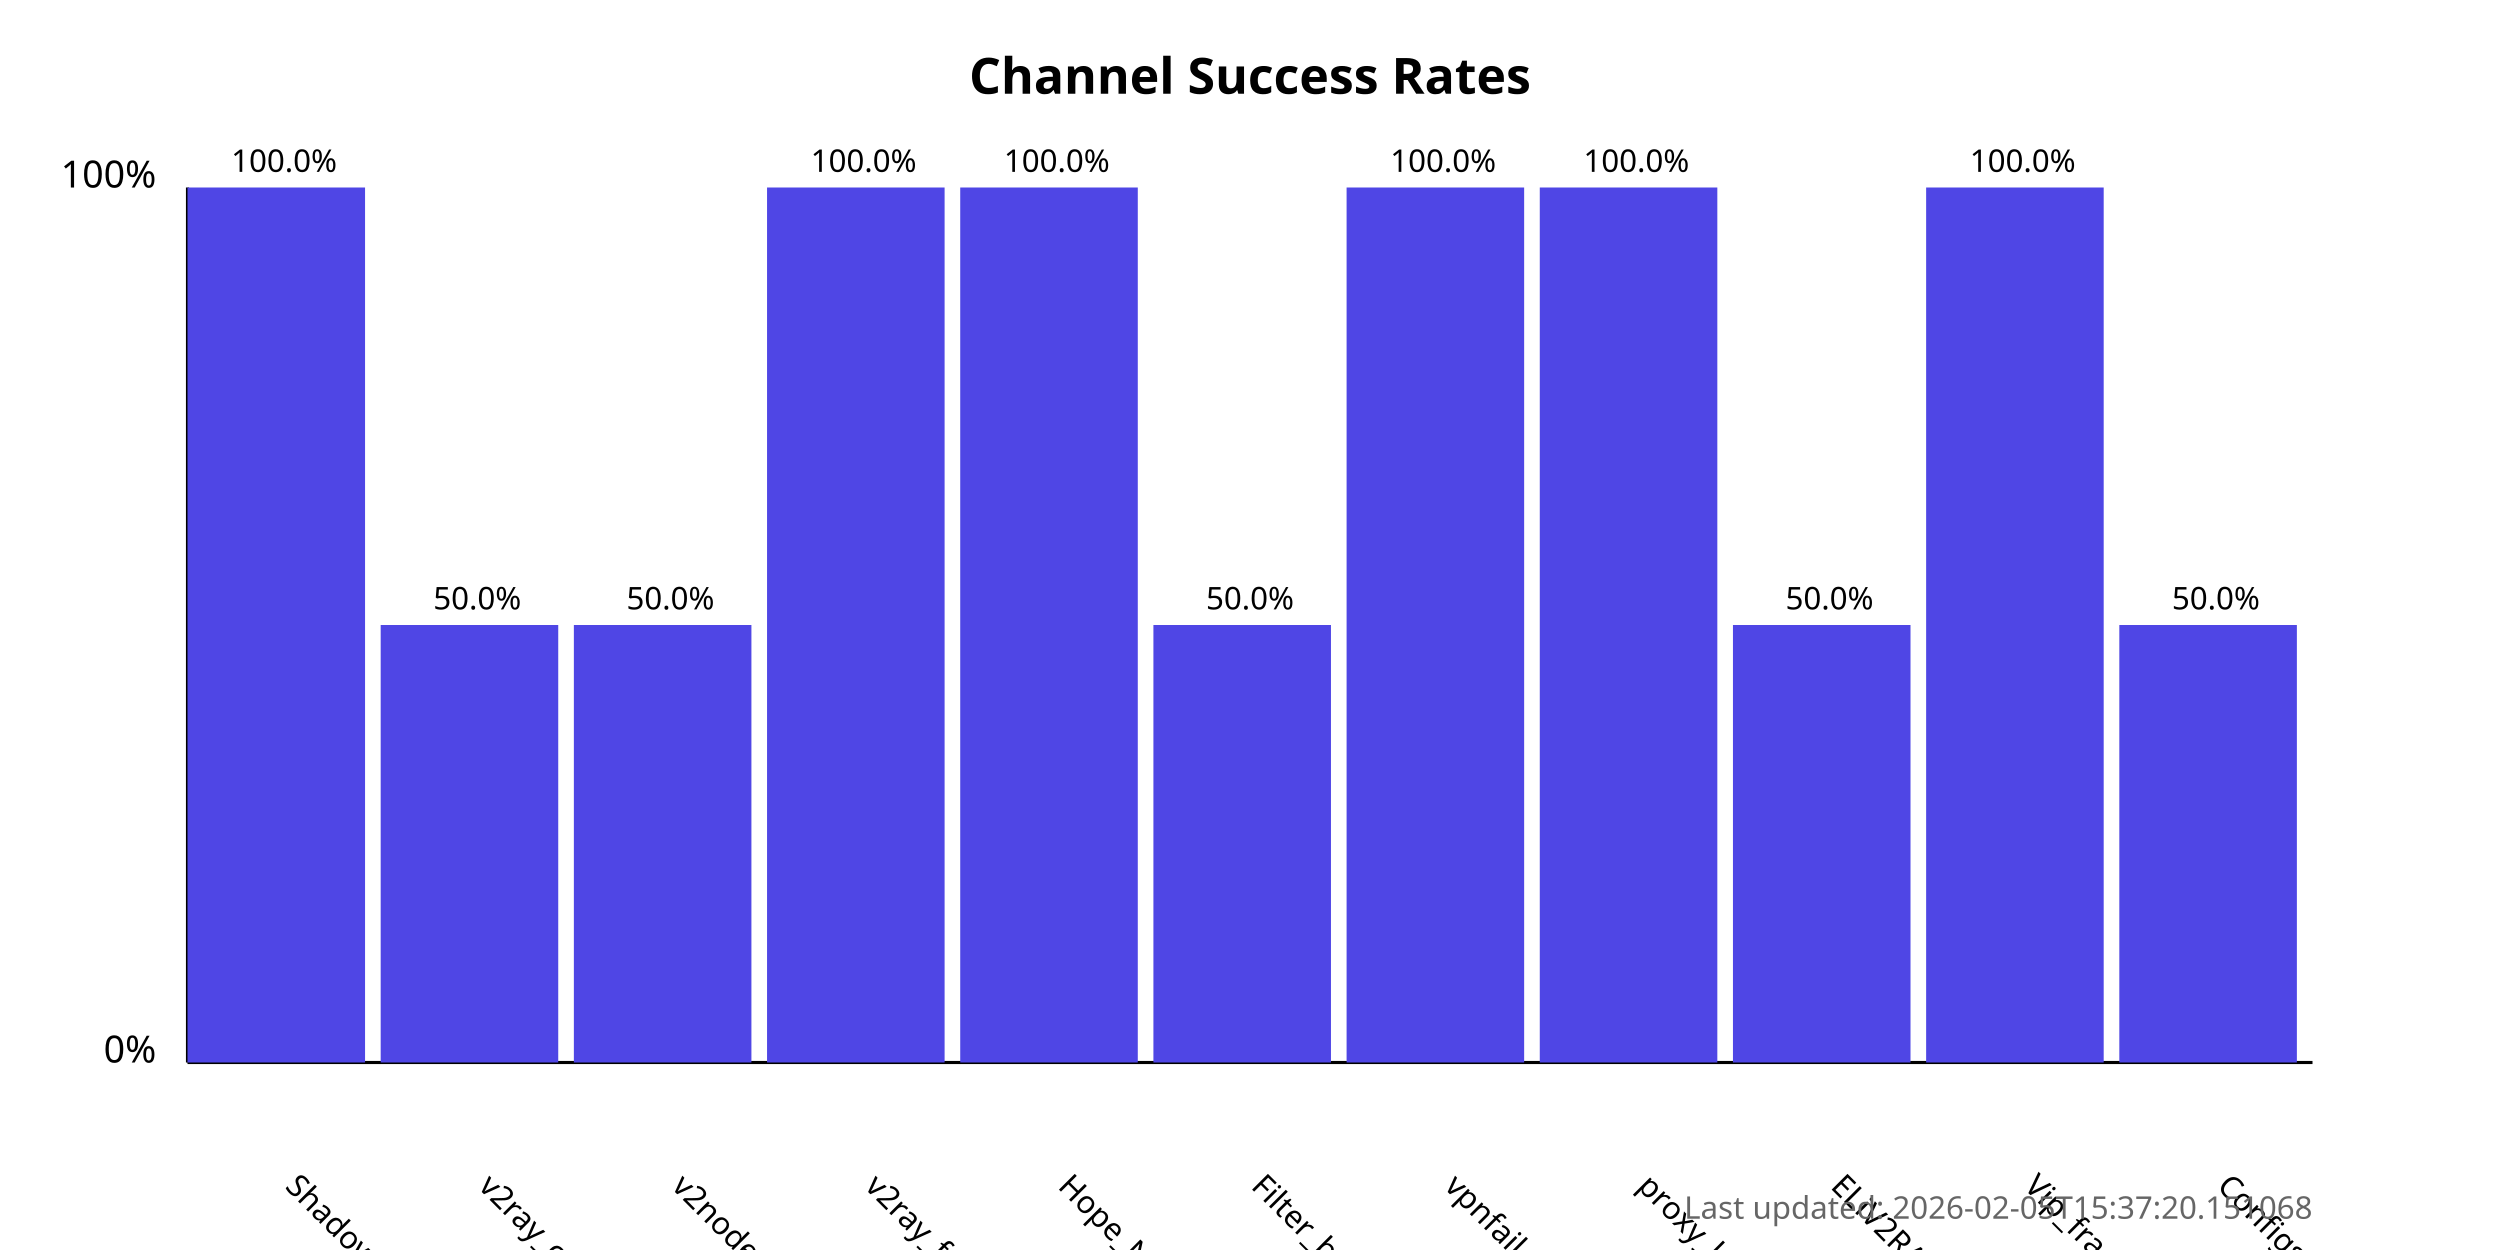
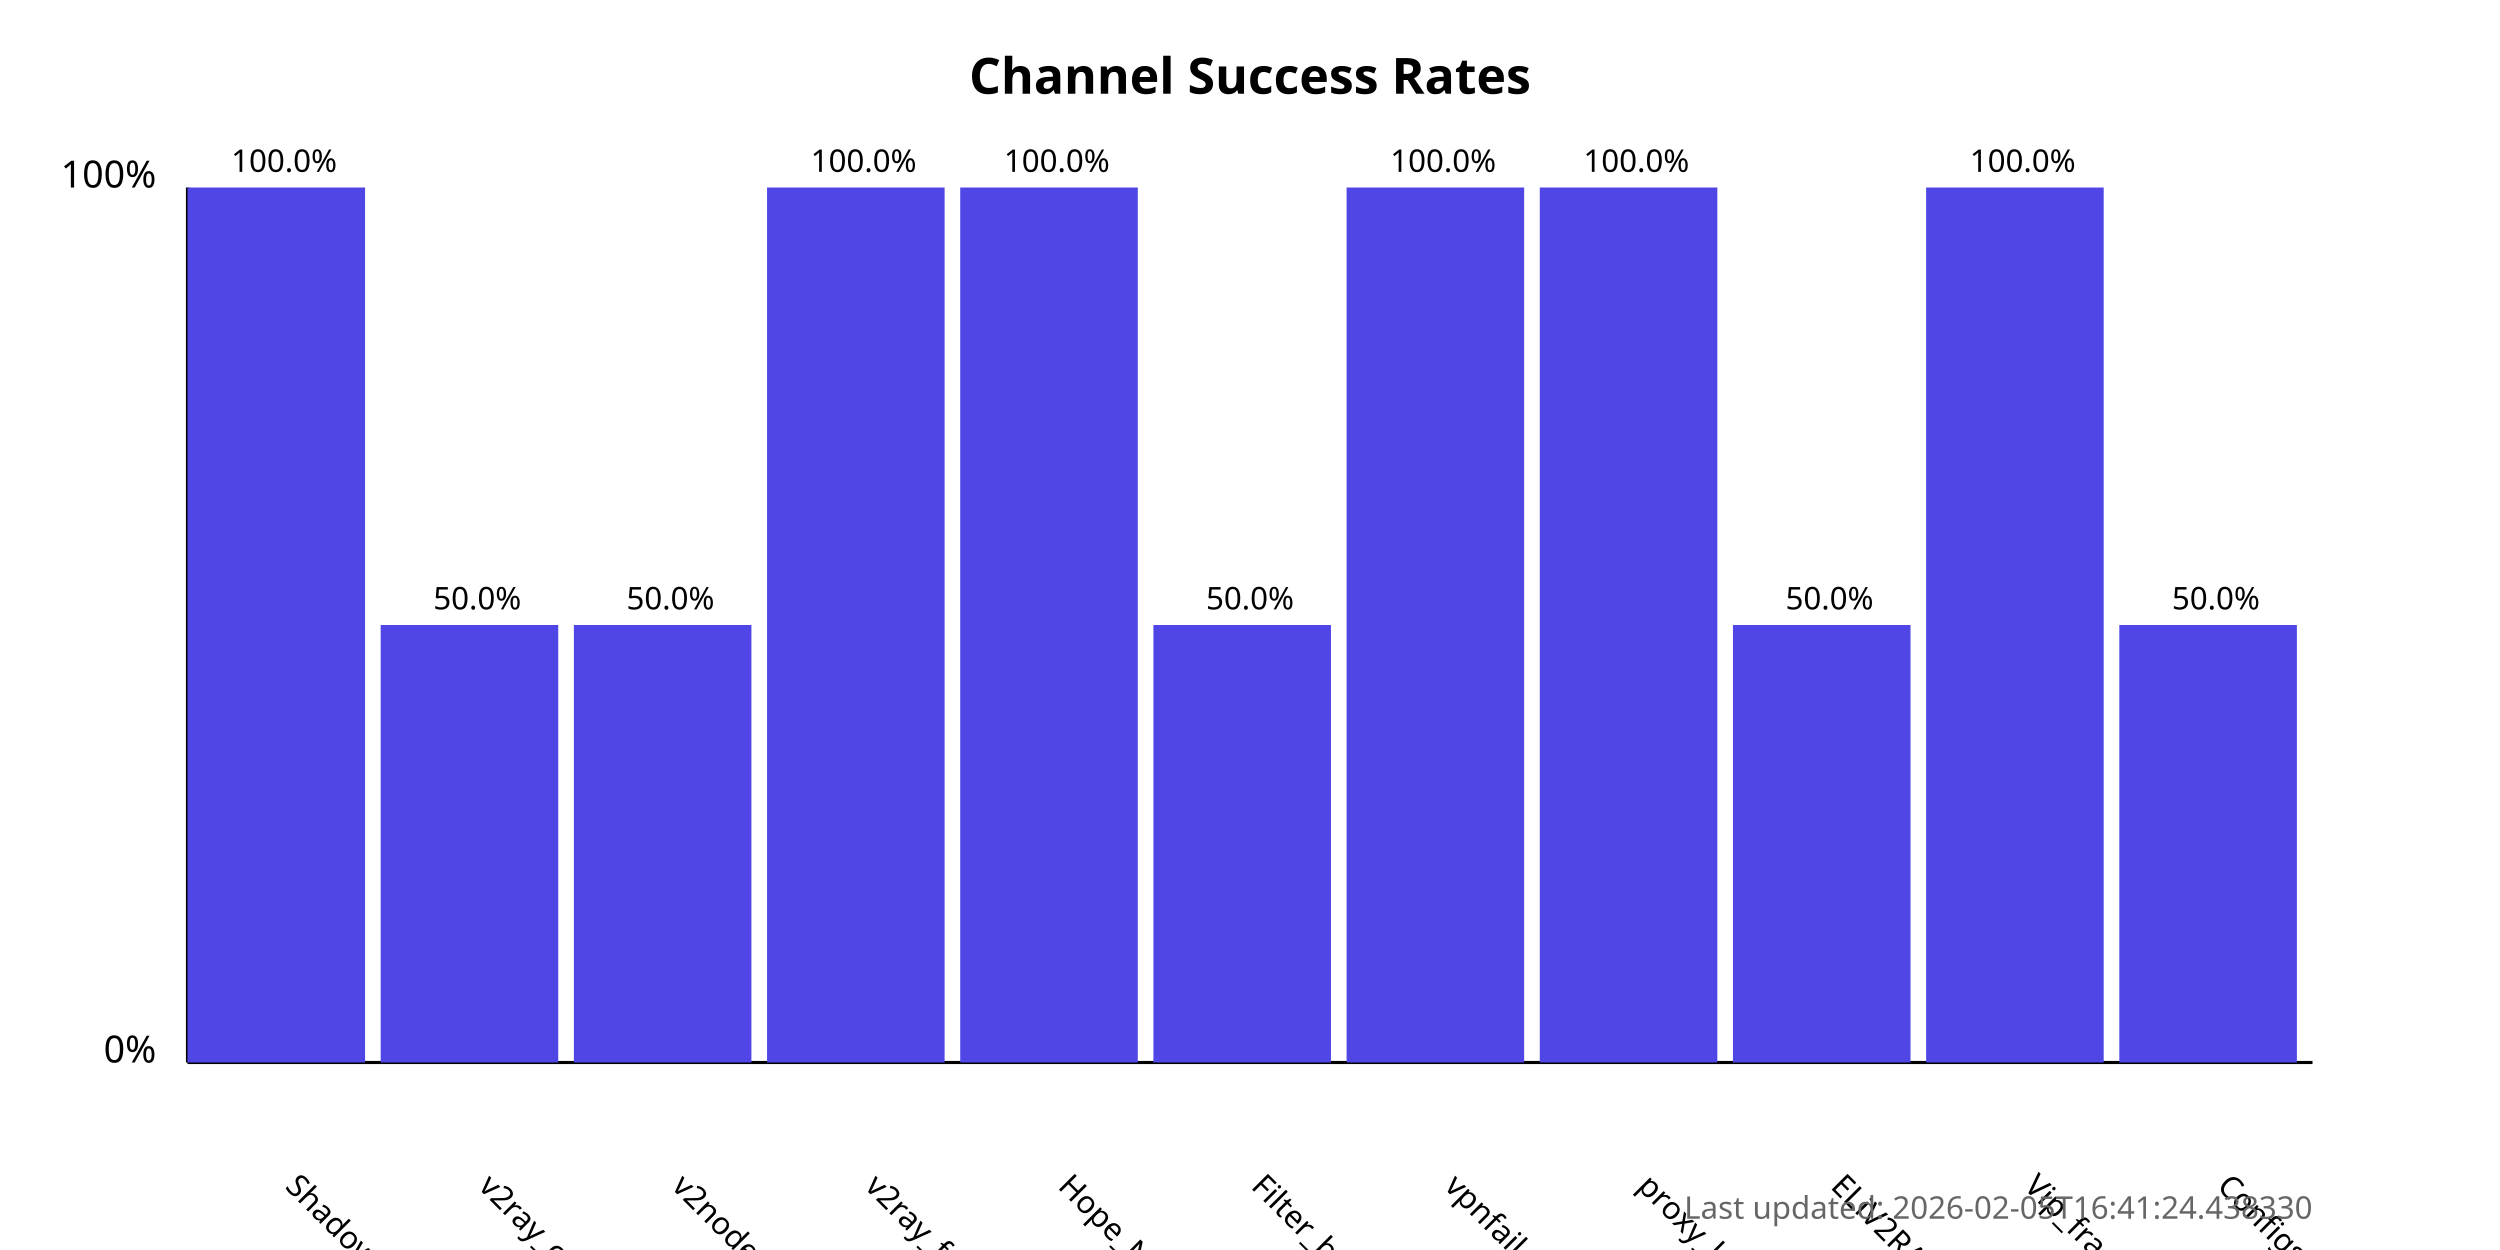
<svg xmlns="http://www.w3.org/2000/svg" width="800" height="400">
  <style>
            .chart-title { font: bold 16px sans-serif; }
            .axis-label { font: 12px sans-serif; }
            .tick-label { font: 10px sans-serif; }
            .bar { fill: #4f46e5; }
            .bar:hover { fill: #6366f1; }
            .timestamp { font: 10px sans-serif; fill: #666; }
        </style>
  <text x="400.0" y="30" text-anchor="middle" class="chart-title">
            Channel Success Rates
        </text>
  <line x1="60" y1="340" x2="60" y2="60" stroke="black" stroke-width="1" />
  <line x1="60" y1="340" x2="740" y2="340" stroke="black" stroke-width="1" />
  <text x="50" y="340" text-anchor="end" class="axis-label">0%</text>
  <text x="50" y="60" text-anchor="end" class="axis-label">100%</text>
  <g>
    <rect x="60" y="60.0" width="56.818" height="280.0" class="bar" />
    <text x="90.909" y="380" transform="rotate(45, 90.90909, 380)" text-anchor="start" class="tick-label">
                ShadowProxy66
            </text>
    <text x="90.909" y="55.0" text-anchor="middle" class="tick-label">
                100.0%
            </text>
  </g>
  <g>
    <rect x="121.818" y="200.0" width="56.818" height="140.0" class="bar" />
    <text x="152.727" y="380" transform="rotate(45, 152.7273, 380)" text-anchor="start" class="tick-label">
                v2ray_configs_pool
            </text>
    <text x="152.727" y="195.0" text-anchor="middle" class="tick-label">
                50.0%
            </text>
  </g>
  <g>
    <rect x="183.636" y="200.0" width="56.818" height="140.0" class="bar" />
    <text x="214.545" y="380" transform="rotate(45, 214.5455, 380)" text-anchor="start" class="tick-label">
                v2nodes
            </text>
    <text x="214.545" y="195.0" text-anchor="middle" class="tick-label">
                50.0%
            </text>
  </g>
  <g>
    <rect x="245.455" y="60.0" width="56.818" height="280.0" class="bar" />
    <text x="276.364" y="380" transform="rotate(45, 276.3636, 380)" text-anchor="start" class="tick-label">
                v2ray_free_conf
            </text>
    <text x="276.364" y="55.0" text-anchor="middle" class="tick-label">
                100.0%
            </text>
  </g>
  <g>
    <rect x="307.273" y="60.0" width="56.818" height="280.0" class="bar" />
    <text x="338.182" y="380" transform="rotate(45, 338.1818, 380)" text-anchor="start" class="tick-label">
                Hope_Net
            </text>
    <text x="338.182" y="55.0" text-anchor="middle" class="tick-label">
                100.0%
            </text>
  </g>
  <g>
    <rect x="369.091" y="200.0" width="56.818" height="140.0" class="bar" />
    <text x="400.0" y="380" transform="rotate(45, 400.0, 380)" text-anchor="start" class="tick-label">
                Filter_breaker
            </text>
    <text x="400.0" y="195.0" text-anchor="middle" class="tick-label">
                50.0%
            </text>
  </g>
  <g>
    <rect x="430.909" y="60.0" width="56.818" height="280.0" class="bar" />
    <text x="461.818" y="380" transform="rotate(45, 461.8182, 380)" text-anchor="start" class="tick-label">
                vpnfail_vless
            </text>
    <text x="461.818" y="55.0" text-anchor="middle" class="tick-label">
                100.0%
            </text>
  </g>
  <g>
    <rect x="492.727" y="60.0" width="56.818" height="280.0" class="bar" />
    <text x="523.636" y="380" transform="rotate(45, 523.6364, 380)" text-anchor="start" class="tick-label">
                proxy_kafee
            </text>
    <text x="523.636" y="55.0" text-anchor="middle" class="tick-label">
                100.0%
            </text>
  </g>
  <g>
    <rect x="554.545" y="200.0" width="56.818" height="140.0" class="bar" />
    <text x="585.455" y="380" transform="rotate(45, 585.4545, 380)" text-anchor="start" class="tick-label">
                ELiV2RAY
            </text>
    <text x="585.455" y="195.0" text-anchor="middle" class="tick-label">
                50.0%
            </text>
  </g>
  <g>
    <rect x="616.364" y="60.0" width="56.818" height="280.0" class="bar" />
    <text x="647.273" y="380" transform="rotate(45, 647.2727, 380)" text-anchor="start" class="tick-label">
                Vip_fragment_v2ray
            </text>
    <text x="647.273" y="55.0" text-anchor="middle" class="tick-label">
                100.0%
            </text>
  </g>
  <g>
    <rect x="678.182" y="200.0" width="56.818" height="140.0" class="bar" />
    <text x="709.091" y="380" transform="rotate(45, 709.0909, 380)" text-anchor="start" class="tick-label">
                ConfigsHubPlus
            </text>
    <text x="709.091" y="195.0" text-anchor="middle" class="tick-label">
                50.0%
            </text>
  </g>
  <text x="740" y="390" text-anchor="end" class="timestamp">
-             Last updated: 2026-02-05T15:37:20.151068
+             Last updated: 2026-02-05T16:41:24.438330
        </text>
</svg>
